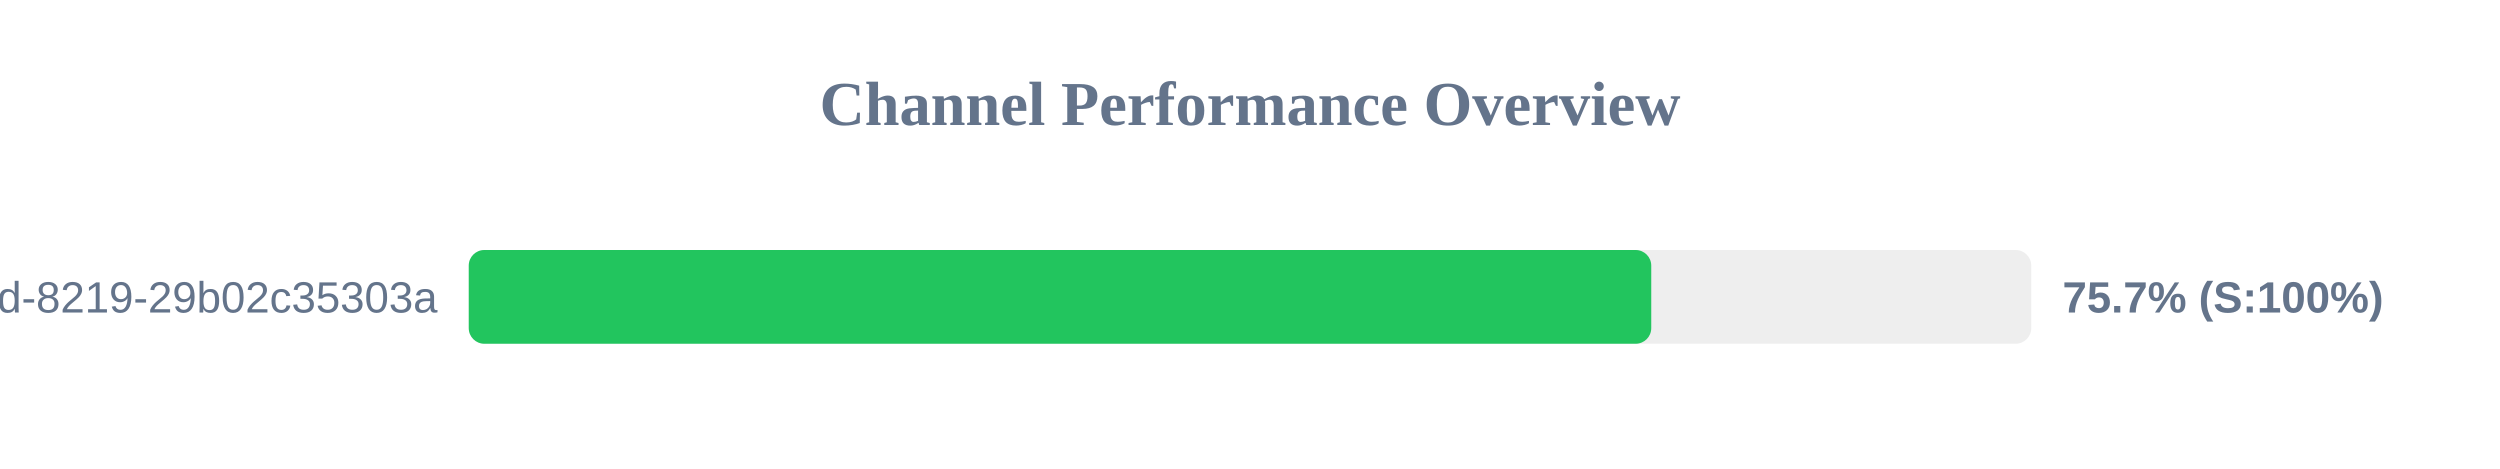
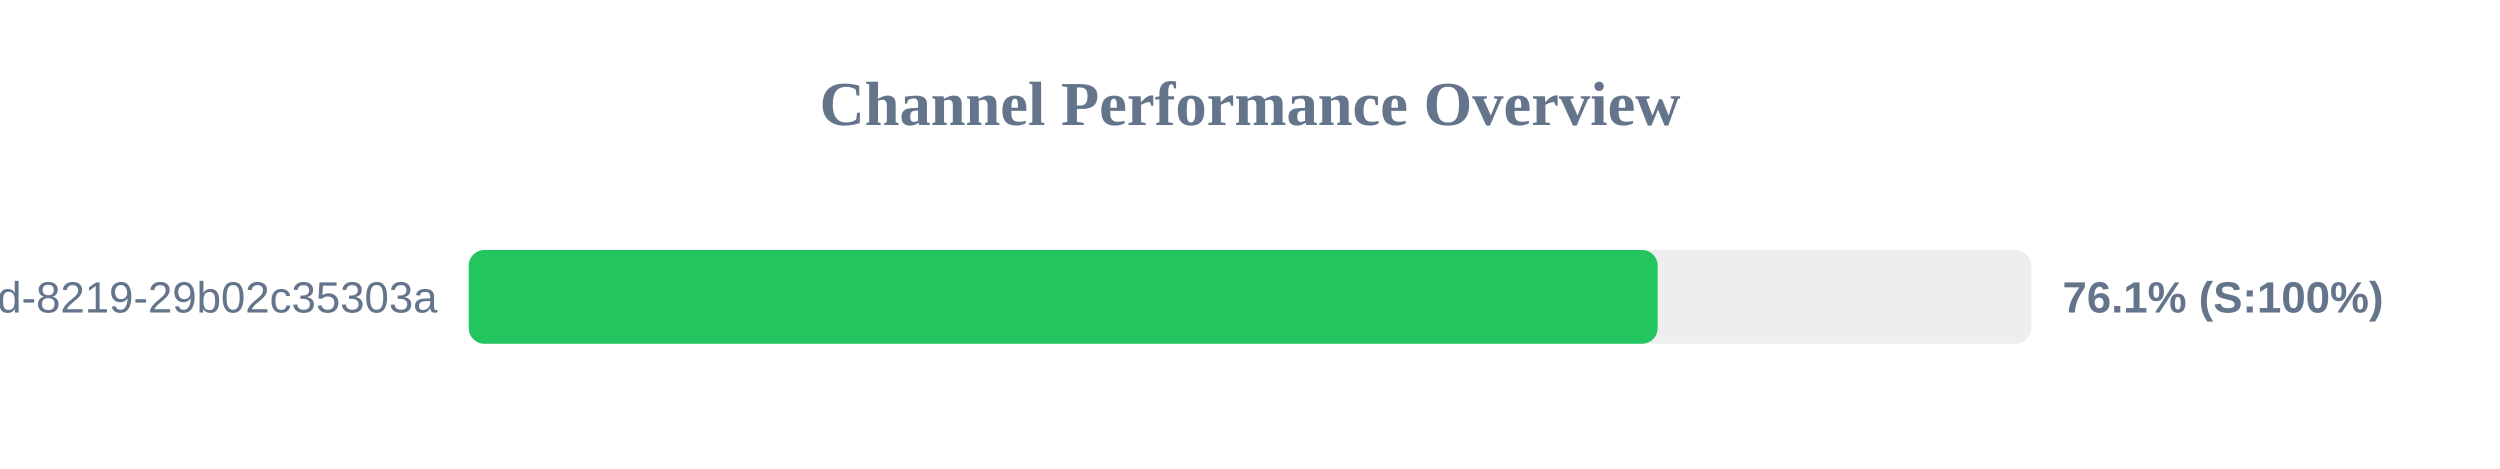
<svg xmlns="http://www.w3.org/2000/svg" width="800" height="150" version="1.1">
  <style>
        .row { font: 14px Arial; fill: #64748b; }
        .score { font: bold 14px Arial; fill: #64748b; }
    </style>
  <text x="400" y="40" text-anchor="middle" font-size="20px" font-weight="bold" fill="#64748b">Channel Performance Overview</text>
  <rect x="150" y="80" width="500" height="30" fill="#eee" rx="5" />
-   <rect x="150" y="80" width="378.4" height="30" fill="#22c55e" rx="5" />
+   <rect x="150" y="80" width="380.45" height="30" fill="#22c55e" rx="5" />
  <text x="140" y="100" text-anchor="end" class="row">?uuid=5eaa121d-4362-444d-8219-29b02c35303a</text>
-   <text x="660" y="100" text-anchor="start" class="score">75.7% (S:100%)</text>
+   <text x="660" y="100" text-anchor="start" class="score">76.1% (S:100%)</text>
</svg>
